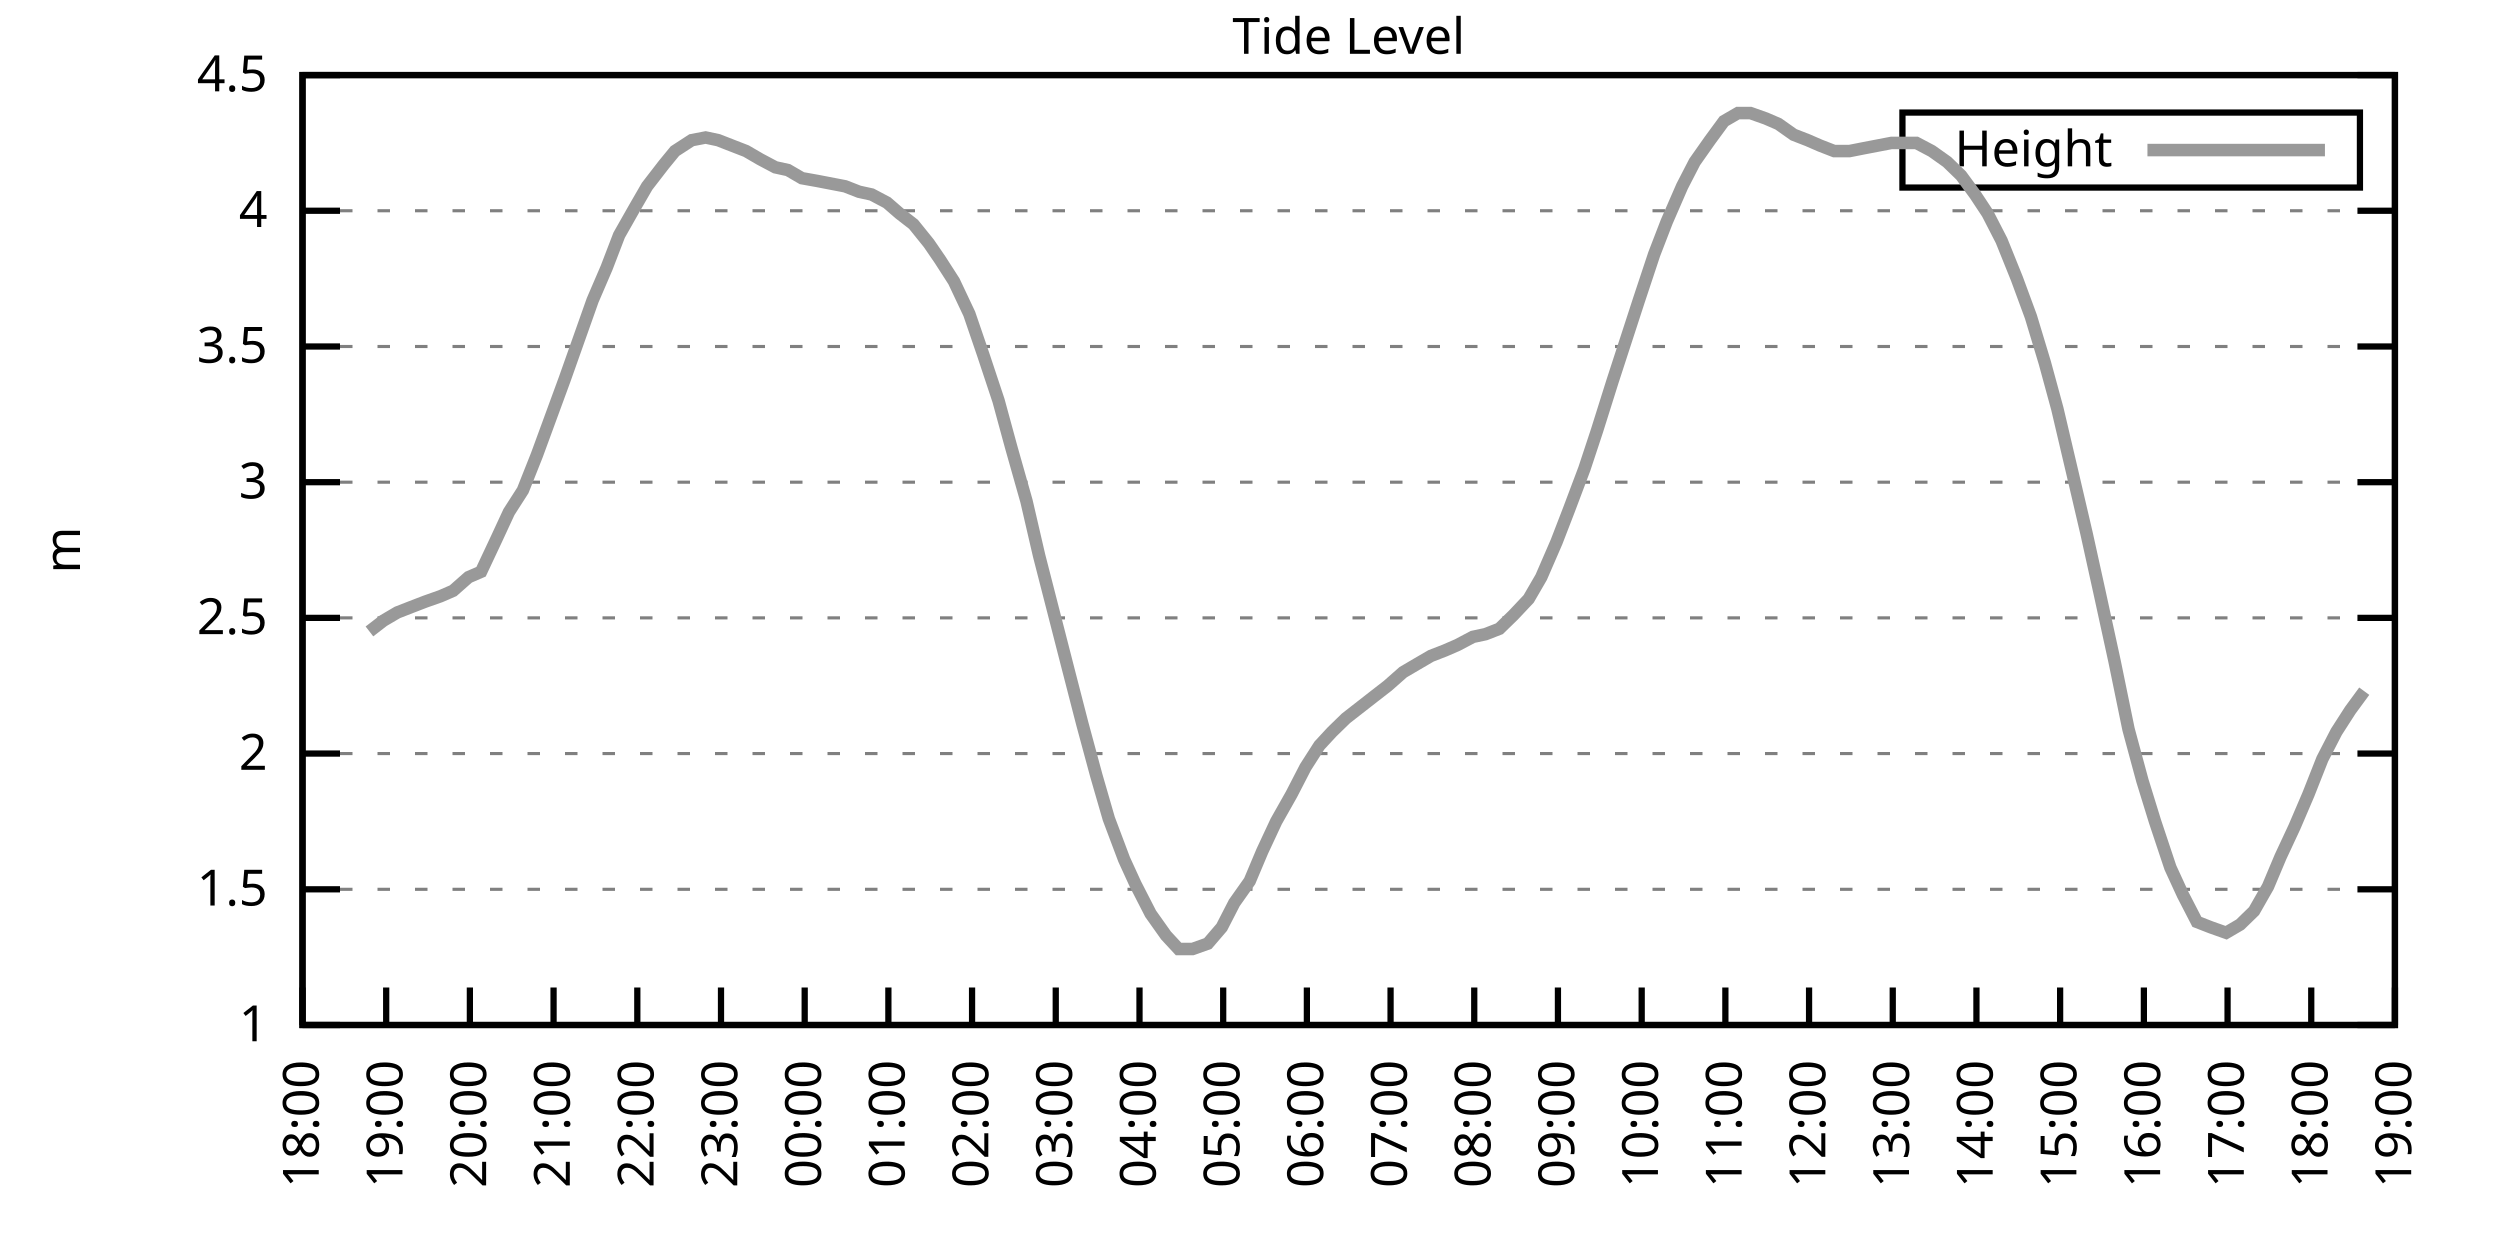
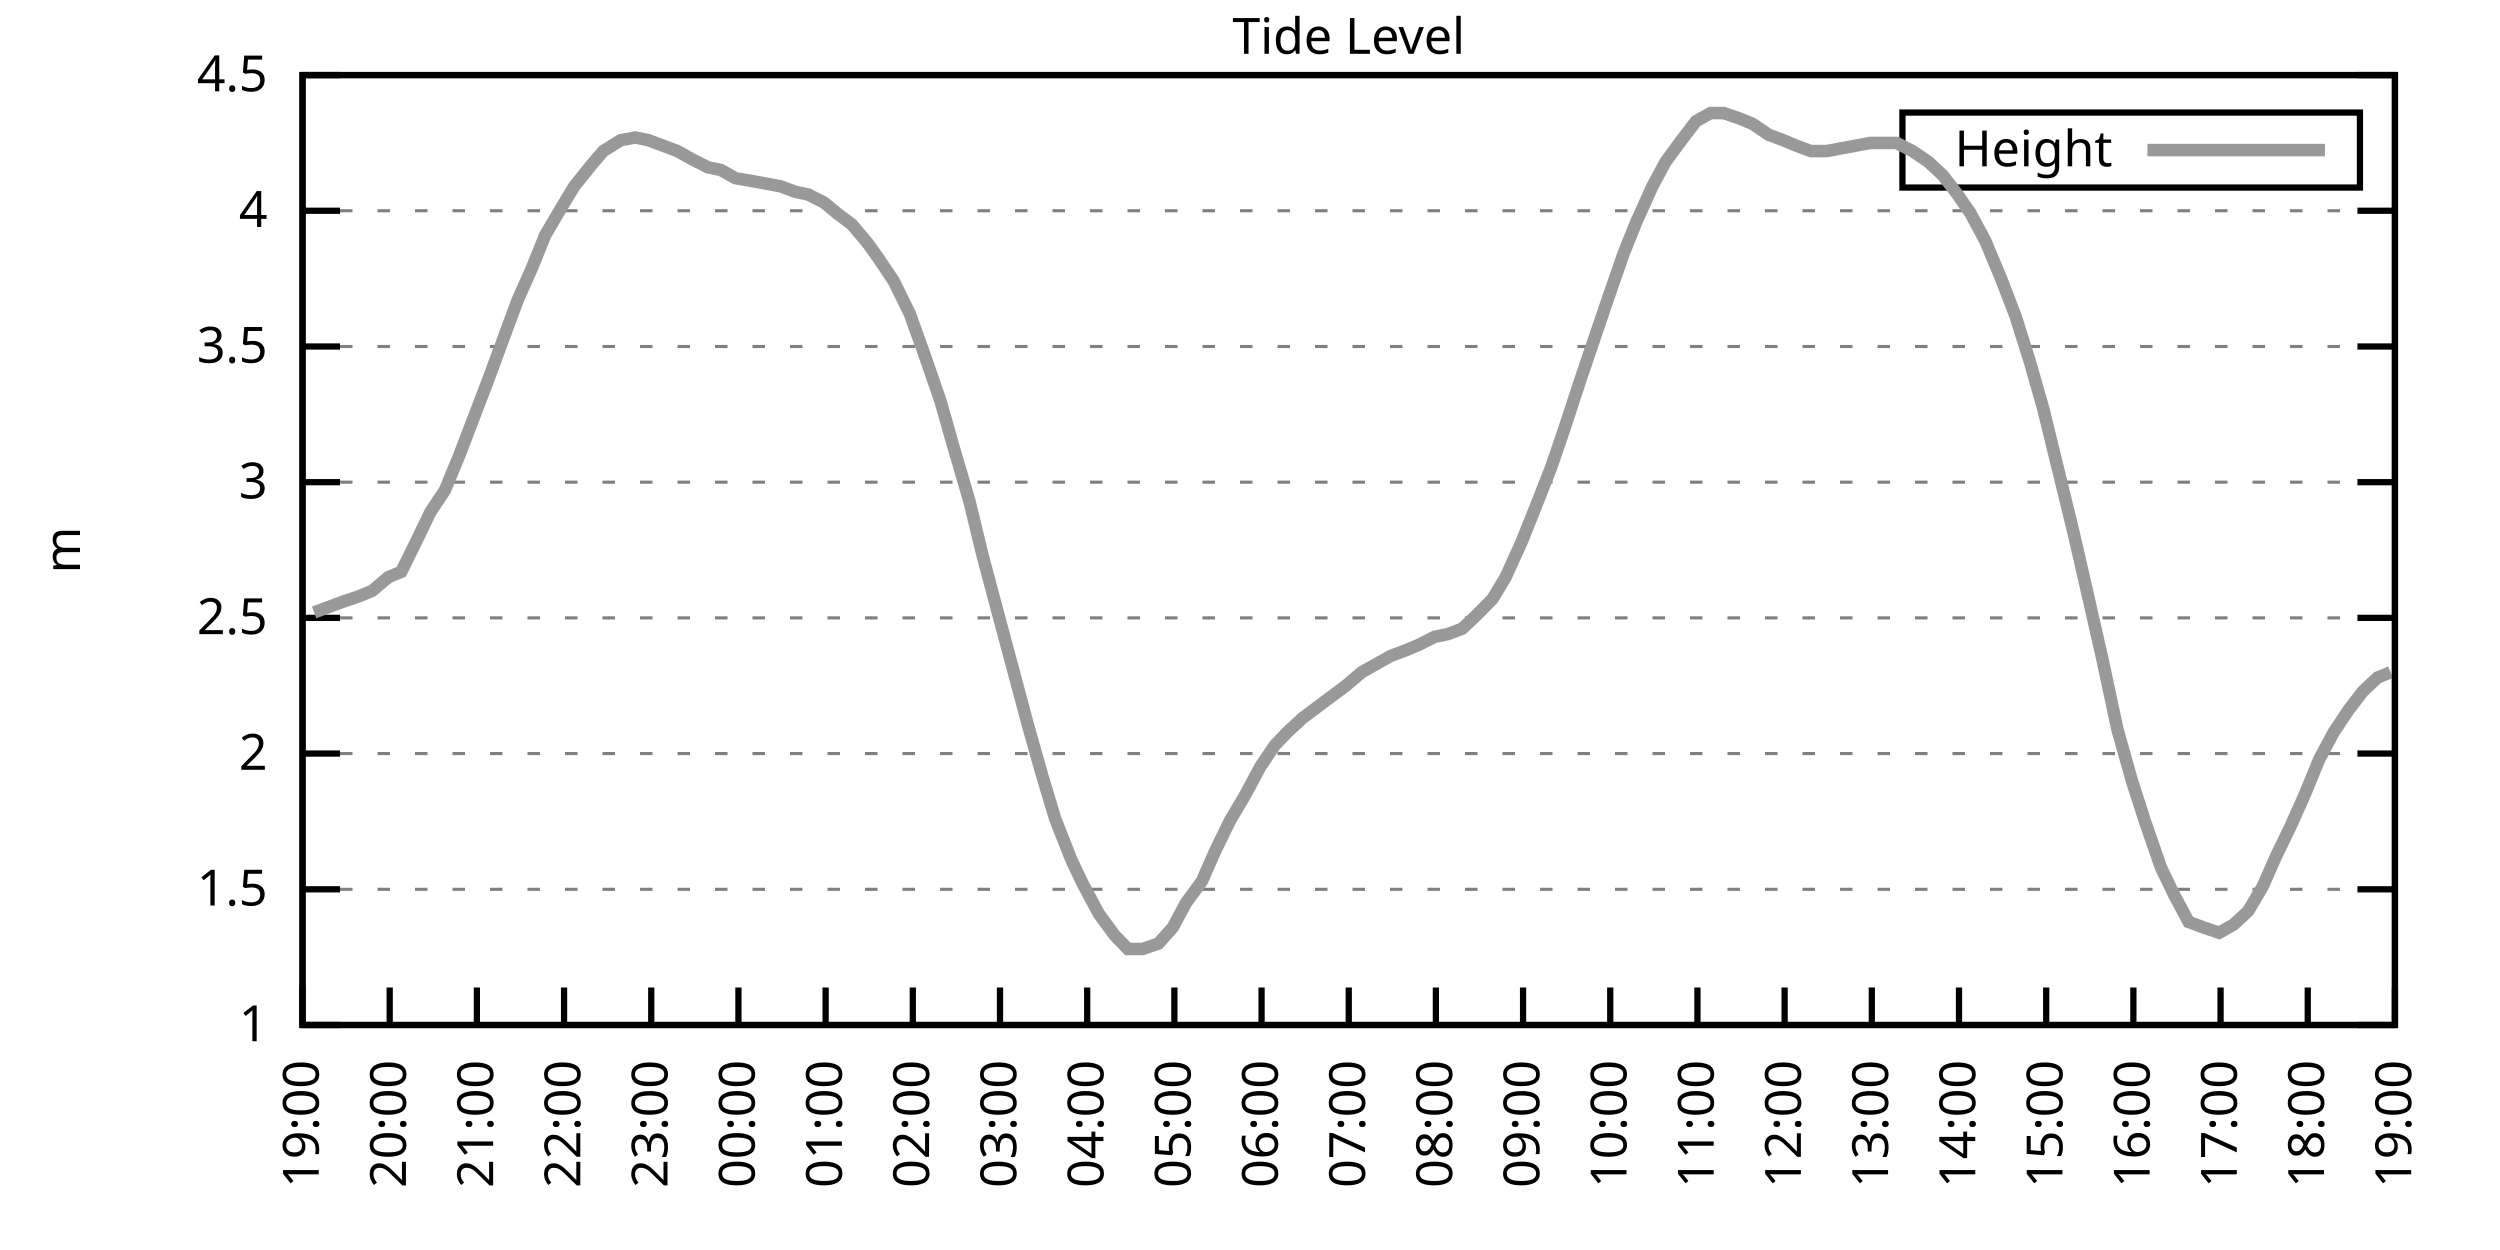
<svg xmlns="http://www.w3.org/2000/svg" xmlns:xlink="http://www.w3.org/1999/xlink" width="400" height="200" viewBox="0 0 400 200">
  <g id="gnuplot_canvas">
    <rect x="0" y="0" width="400" height="200" fill="none" />
    <defs>
      <circle id="gpDot" r="0.5" stroke-width="0.5" stroke="currentColor" />
      <path id="gpPt0" stroke-width="0.333" stroke="currentColor" d="M-1,0 h2 M0,-1 v2" />
      <path id="gpPt1" stroke-width="0.333" stroke="currentColor" d="M-1,-1 L1,1 M1,-1 L-1,1" />
      <path id="gpPt2" stroke-width="0.333" stroke="currentColor" d="M-1,0 L1,0 M0,-1 L0,1 M-1,-1 L1,1 M-1,1 L1,-1" />
      <rect id="gpPt3" stroke-width="0.333" stroke="currentColor" x="-1" y="-1" width="2" height="2" />
      <rect id="gpPt4" stroke-width="0.333" stroke="currentColor" fill="currentColor" x="-1" y="-1" width="2" height="2" />
      <circle id="gpPt5" stroke-width="0.333" stroke="currentColor" cx="0" cy="0" r="1" />
      <use xlink:href="#gpPt5" id="gpPt6" fill="currentColor" stroke="none" />
      <path id="gpPt7" stroke-width="0.333" stroke="currentColor" d="M0,-1.33 L-1.33,0.67 L1.33,0.67 z" />
      <use xlink:href="#gpPt7" id="gpPt8" fill="currentColor" stroke="none" />
      <use xlink:href="#gpPt7" id="gpPt9" stroke="currentColor" transform="rotate(180)" />
      <use xlink:href="#gpPt9" id="gpPt10" fill="currentColor" stroke="none" />
      <use xlink:href="#gpPt3" id="gpPt11" stroke="currentColor" transform="rotate(45)" />
      <use xlink:href="#gpPt11" id="gpPt12" fill="currentColor" stroke="none" />
      <path id="gpPt13" stroke-width="0.333" stroke="currentColor" d="M0,1.330 L1.265,0.411 L0.782,-1.067 L-0.782,-1.076 L-1.265,0.411 z" />
      <use xlink:href="#gpPt13" id="gpPt14" fill="currentColor" stroke="none" />
      <filter id="textbox" filterUnits="objectBoundingBox" x="0" y="0" height="1" width="1">
        <feFlood flood-color="white" flood-opacity="1" result="bgnd" />
        <feComposite in="SourceGraphic" in2="bgnd" operator="atop" />
      </filter>
      <filter id="greybox" filterUnits="objectBoundingBox" x="0" y="0" height="1" width="1">
        <feFlood flood-color="lightgrey" flood-opacity="1" result="grey" />
        <feComposite in="SourceGraphic" in2="grey" operator="atop" />
      </filter>
    </defs>
    <g fill="none" color="white" stroke="currentColor" stroke-width="1.00" stroke-linecap="butt" stroke-linejoin="miter">
</g>
    <g fill="none" color="black" stroke="currentColor" stroke-width="1.00" stroke-linecap="butt" stroke-linejoin="miter">
      <g stroke="none" shape-rendering="crispEdges">
        <polygon fill="rgb(255, 255, 255)" points="48.40,164.00 383.18,164.00 383.18,12.02 48.40,12.02 " />
      </g>
    </g>
    <g fill="none" color="black" stroke="currentColor" stroke-width="1.00" stroke-linecap="butt" stroke-linejoin="miter">
</g>
    <g fill="none" color="black" stroke="black" stroke-width="0.50" stroke-linecap="butt" stroke-linejoin="miter">
</g>
    <g fill="none" color="gray" stroke="currentColor" stroke-width="0.50" stroke-linecap="butt" stroke-linejoin="miter">
      <path stroke="gray" stroke-dasharray="2,4" class="gridline" d="M48.40,164.00 L383.19,164.00  " />
    </g>
    <g fill="none" color="gray" stroke="gray" stroke-width="1.00" stroke-linecap="butt" stroke-linejoin="miter">
</g>
    <g fill="none" color="black" stroke="currentColor" stroke-width="1.00" stroke-linecap="butt" stroke-linejoin="miter">
      <path stroke="black" d="M48.40,164.00 L54.40,164.00 M383.19,164.00 L377.19,164.00  " />
      <g transform="translate(42.80,166.60)" stroke="none" fill="black" font-family="Sans" font-size="8.00" text-anchor="end">
        <text>
          <tspan font-family="Sans"> 1</tspan>
        </text>
      </g>
    </g>
    <g fill="none" color="black" stroke="currentColor" stroke-width="1.00" stroke-linecap="butt" stroke-linejoin="miter">
</g>
    <g fill="none" color="black" stroke="black" stroke-width="0.50" stroke-linecap="butt" stroke-linejoin="miter">
</g>
    <g fill="none" color="gray" stroke="currentColor" stroke-width="0.50" stroke-linecap="butt" stroke-linejoin="miter">
      <path stroke="gray" stroke-dasharray="2,4" class="gridline" d="M48.40,142.29 L383.19,142.29  " />
    </g>
    <g fill="none" color="gray" stroke="gray" stroke-width="1.00" stroke-linecap="butt" stroke-linejoin="miter">
</g>
    <g fill="none" color="black" stroke="currentColor" stroke-width="1.00" stroke-linecap="butt" stroke-linejoin="miter">
      <path stroke="black" d="M48.40,142.29 L54.40,142.29 M383.19,142.29 L377.19,142.29  " />
      <g transform="translate(42.80,144.89)" stroke="none" fill="black" font-family="Sans" font-size="8.00" text-anchor="end">
        <text>
          <tspan font-family="Sans"> 1.5</tspan>
        </text>
      </g>
    </g>
    <g fill="none" color="black" stroke="currentColor" stroke-width="1.00" stroke-linecap="butt" stroke-linejoin="miter">
</g>
    <g fill="none" color="black" stroke="black" stroke-width="0.50" stroke-linecap="butt" stroke-linejoin="miter">
</g>
    <g fill="none" color="gray" stroke="currentColor" stroke-width="0.50" stroke-linecap="butt" stroke-linejoin="miter">
      <path stroke="gray" stroke-dasharray="2,4" class="gridline" d="M48.40,120.57 L383.19,120.57  " />
    </g>
    <g fill="none" color="gray" stroke="gray" stroke-width="1.00" stroke-linecap="butt" stroke-linejoin="miter">
</g>
    <g fill="none" color="black" stroke="currentColor" stroke-width="1.00" stroke-linecap="butt" stroke-linejoin="miter">
      <path stroke="black" d="M48.40,120.57 L54.40,120.57 M383.19,120.57 L377.19,120.57  " />
      <g transform="translate(42.80,123.17)" stroke="none" fill="black" font-family="Sans" font-size="8.00" text-anchor="end">
        <text>
          <tspan font-family="Sans"> 2</tspan>
        </text>
      </g>
    </g>
    <g fill="none" color="black" stroke="currentColor" stroke-width="1.00" stroke-linecap="butt" stroke-linejoin="miter">
</g>
    <g fill="none" color="black" stroke="black" stroke-width="0.50" stroke-linecap="butt" stroke-linejoin="miter">
</g>
    <g fill="none" color="gray" stroke="currentColor" stroke-width="0.50" stroke-linecap="butt" stroke-linejoin="miter">
      <path stroke="gray" stroke-dasharray="2,4" class="gridline" d="M48.40,98.86 L383.19,98.86  " />
    </g>
    <g fill="none" color="gray" stroke="gray" stroke-width="1.00" stroke-linecap="butt" stroke-linejoin="miter">
</g>
    <g fill="none" color="black" stroke="currentColor" stroke-width="1.00" stroke-linecap="butt" stroke-linejoin="miter">
      <path stroke="black" d="M48.40,98.86 L54.40,98.86 M383.19,98.86 L377.19,98.86  " />
      <g transform="translate(42.80,101.46)" stroke="none" fill="black" font-family="Sans" font-size="8.00" text-anchor="end">
        <text>
          <tspan font-family="Sans"> 2.5</tspan>
        </text>
      </g>
    </g>
    <g fill="none" color="black" stroke="currentColor" stroke-width="1.00" stroke-linecap="butt" stroke-linejoin="miter">
</g>
    <g fill="none" color="black" stroke="black" stroke-width="0.50" stroke-linecap="butt" stroke-linejoin="miter">
</g>
    <g fill="none" color="gray" stroke="currentColor" stroke-width="0.50" stroke-linecap="butt" stroke-linejoin="miter">
      <path stroke="gray" stroke-dasharray="2,4" class="gridline" d="M48.40,77.15 L383.19,77.15  " />
    </g>
    <g fill="none" color="gray" stroke="gray" stroke-width="1.00" stroke-linecap="butt" stroke-linejoin="miter">
</g>
    <g fill="none" color="black" stroke="currentColor" stroke-width="1.00" stroke-linecap="butt" stroke-linejoin="miter">
      <path stroke="black" d="M48.40,77.15 L54.40,77.15 M383.19,77.15 L377.19,77.15  " />
      <g transform="translate(42.80,79.75)" stroke="none" fill="black" font-family="Sans" font-size="8.00" text-anchor="end">
        <text>
          <tspan font-family="Sans"> 3</tspan>
        </text>
      </g>
    </g>
    <g fill="none" color="black" stroke="currentColor" stroke-width="1.00" stroke-linecap="butt" stroke-linejoin="miter">
</g>
    <g fill="none" color="black" stroke="black" stroke-width="0.50" stroke-linecap="butt" stroke-linejoin="miter">
</g>
    <g fill="none" color="gray" stroke="currentColor" stroke-width="0.50" stroke-linecap="butt" stroke-linejoin="miter">
      <path stroke="gray" stroke-dasharray="2,4" class="gridline" d="M48.40,55.44 L383.19,55.44  " />
    </g>
    <g fill="none" color="gray" stroke="gray" stroke-width="1.00" stroke-linecap="butt" stroke-linejoin="miter">
</g>
    <g fill="none" color="black" stroke="currentColor" stroke-width="1.00" stroke-linecap="butt" stroke-linejoin="miter">
      <path stroke="black" d="M48.40,55.44 L54.40,55.44 M383.19,55.44 L377.19,55.44  " />
      <g transform="translate(42.80,58.04)" stroke="none" fill="black" font-family="Sans" font-size="8.00" text-anchor="end">
        <text>
          <tspan font-family="Sans"> 3.5</tspan>
        </text>
      </g>
    </g>
    <g fill="none" color="black" stroke="currentColor" stroke-width="1.00" stroke-linecap="butt" stroke-linejoin="miter">
</g>
    <g fill="none" color="black" stroke="black" stroke-width="0.50" stroke-linecap="butt" stroke-linejoin="miter">
</g>
    <g fill="none" color="gray" stroke="currentColor" stroke-width="0.50" stroke-linecap="butt" stroke-linejoin="miter">
      <path stroke="gray" stroke-dasharray="2,4" class="gridline" d="M48.40,33.72 L383.19,33.72  " />
    </g>
    <g fill="none" color="gray" stroke="gray" stroke-width="1.00" stroke-linecap="butt" stroke-linejoin="miter">
</g>
    <g fill="none" color="black" stroke="currentColor" stroke-width="1.00" stroke-linecap="butt" stroke-linejoin="miter">
      <path stroke="black" d="M48.40,33.72 L54.40,33.72 M383.19,33.72 L377.19,33.72  " />
      <g transform="translate(42.80,36.32)" stroke="none" fill="black" font-family="Sans" font-size="8.00" text-anchor="end">
        <text>
          <tspan font-family="Sans"> 4</tspan>
        </text>
      </g>
    </g>
    <g fill="none" color="black" stroke="currentColor" stroke-width="1.00" stroke-linecap="butt" stroke-linejoin="miter">
</g>
    <g fill="none" color="black" stroke="black" stroke-width="0.50" stroke-linecap="butt" stroke-linejoin="miter">
</g>
    <g fill="none" color="gray" stroke="currentColor" stroke-width="0.50" stroke-linecap="butt" stroke-linejoin="miter">
      <path stroke="gray" stroke-dasharray="2,4" class="gridline" d="M48.40,12.01 L383.19,12.01  " />
    </g>
    <g fill="none" color="gray" stroke="gray" stroke-width="1.00" stroke-linecap="butt" stroke-linejoin="miter">
</g>
    <g fill="none" color="black" stroke="currentColor" stroke-width="1.00" stroke-linecap="butt" stroke-linejoin="miter">
      <path stroke="black" d="M48.40,12.01 L54.40,12.01 M383.19,12.01 L377.19,12.01  " />
      <g transform="translate(42.80,14.61)" stroke="none" fill="black" font-family="Sans" font-size="8.00" text-anchor="end">
        <text>
          <tspan font-family="Sans"> 4.5</tspan>
        </text>
      </g>
    </g>
    <g fill="none" color="black" stroke="currentColor" stroke-width="1.00" stroke-linecap="butt" stroke-linejoin="miter">
      <path stroke="black" d="M48.40,164.00 L48.40,158.00  " />
      <g transform="translate(51.00,169.60) rotate(270.00)" stroke="none" fill="black" font-family="Sans" font-size="8.00" text-anchor="end">
        <text>
-           <tspan font-family="Sans">18:00</tspan>
-         </text>
-       </g>
-     </g>
-     <g fill="none" color="black" stroke="currentColor" stroke-width="1.00" stroke-linecap="butt" stroke-linejoin="miter">
-       <path stroke="black" d="M61.79,164.00 L61.79,158.00  " />
-       <g transform="translate(64.39,169.60) rotate(270.00)" stroke="none" fill="black" font-family="Sans" font-size="8.00" text-anchor="end">
-         <text>
          <tspan font-family="Sans">19:00</tspan>
        </text>
      </g>
    </g>
    <g fill="none" color="black" stroke="currentColor" stroke-width="1.00" stroke-linecap="butt" stroke-linejoin="miter">
-       <path stroke="black" d="M75.18,164.00 L75.18,158.00  " />
-       <g transform="translate(77.78,169.60) rotate(270.00)" stroke="none" fill="black" font-family="Sans" font-size="8.00" text-anchor="end">
+       <path stroke="black" d="M62.35,164.00 L62.35,158.00  " />
+       <g transform="translate(64.95,169.60) rotate(270.00)" stroke="none" fill="black" font-family="Sans" font-size="8.00" text-anchor="end">
        <text>
          <tspan font-family="Sans">20:00</tspan>
        </text>
      </g>
    </g>
    <g fill="none" color="black" stroke="currentColor" stroke-width="1.00" stroke-linecap="butt" stroke-linejoin="miter">
-       <path stroke="black" d="M88.57,164.00 L88.57,158.00  " />
-       <g transform="translate(91.17,169.60) rotate(270.00)" stroke="none" fill="black" font-family="Sans" font-size="8.00" text-anchor="end">
+       <path stroke="black" d="M76.30,164.00 L76.30,158.00  " />
+       <g transform="translate(78.90,169.60) rotate(270.00)" stroke="none" fill="black" font-family="Sans" font-size="8.00" text-anchor="end">
        <text>
          <tspan font-family="Sans">21:00</tspan>
        </text>
      </g>
    </g>
    <g fill="none" color="black" stroke="currentColor" stroke-width="1.00" stroke-linecap="butt" stroke-linejoin="miter">
-       <path stroke="black" d="M101.97,164.00 L101.97,158.00  " />
-       <g transform="translate(104.57,169.60) rotate(270.00)" stroke="none" fill="black" font-family="Sans" font-size="8.00" text-anchor="end">
+       <path stroke="black" d="M90.25,164.00 L90.25,158.00  " />
+       <g transform="translate(92.85,169.60) rotate(270.00)" stroke="none" fill="black" font-family="Sans" font-size="8.00" text-anchor="end">
        <text>
          <tspan font-family="Sans">22:00</tspan>
        </text>
      </g>
    </g>
    <g fill="none" color="black" stroke="currentColor" stroke-width="1.00" stroke-linecap="butt" stroke-linejoin="miter">
-       <path stroke="black" d="M115.36,164.00 L115.36,158.00  " />
-       <g transform="translate(117.96,169.60) rotate(270.00)" stroke="none" fill="black" font-family="Sans" font-size="8.00" text-anchor="end">
+       <path stroke="black" d="M104.20,164.00 L104.20,158.00  " />
+       <g transform="translate(106.80,169.60) rotate(270.00)" stroke="none" fill="black" font-family="Sans" font-size="8.00" text-anchor="end">
        <text>
          <tspan font-family="Sans">23:00</tspan>
        </text>
      </g>
    </g>
    <g fill="none" color="black" stroke="currentColor" stroke-width="1.00" stroke-linecap="butt" stroke-linejoin="miter">
-       <path stroke="black" d="M128.75,164.00 L128.75,158.00  " />
-       <g transform="translate(131.35,169.60) rotate(270.00)" stroke="none" fill="black" font-family="Sans" font-size="8.00" text-anchor="end">
+       <path stroke="black" d="M118.15,164.00 L118.15,158.00  " />
+       <g transform="translate(120.75,169.60) rotate(270.00)" stroke="none" fill="black" font-family="Sans" font-size="8.00" text-anchor="end">
        <text>
          <tspan font-family="Sans">00:00</tspan>
        </text>
      </g>
    </g>
    <g fill="none" color="black" stroke="currentColor" stroke-width="1.00" stroke-linecap="butt" stroke-linejoin="miter">
-       <path stroke="black" d="M142.14,164.00 L142.14,158.00  " />
-       <g transform="translate(144.74,169.60) rotate(270.00)" stroke="none" fill="black" font-family="Sans" font-size="8.00" text-anchor="end">
+       <path stroke="black" d="M132.10,164.00 L132.10,158.00  " />
+       <g transform="translate(134.70,169.60) rotate(270.00)" stroke="none" fill="black" font-family="Sans" font-size="8.00" text-anchor="end">
        <text>
          <tspan font-family="Sans">01:00</tspan>
        </text>
      </g>
    </g>
    <g fill="none" color="black" stroke="currentColor" stroke-width="1.00" stroke-linecap="butt" stroke-linejoin="miter">
-       <path stroke="black" d="M155.53,164.00 L155.53,158.00  " />
-       <g transform="translate(158.13,169.60) rotate(270.00)" stroke="none" fill="black" font-family="Sans" font-size="8.00" text-anchor="end">
+       <path stroke="black" d="M146.05,164.00 L146.05,158.00  " />
+       <g transform="translate(148.65,169.60) rotate(270.00)" stroke="none" fill="black" font-family="Sans" font-size="8.00" text-anchor="end">
        <text>
          <tspan font-family="Sans">02:00</tspan>
        </text>
      </g>
    </g>
    <g fill="none" color="black" stroke="currentColor" stroke-width="1.00" stroke-linecap="butt" stroke-linejoin="miter">
-       <path stroke="black" d="M168.92,164.00 L168.92,158.00  " />
-       <g transform="translate(171.52,169.60) rotate(270.00)" stroke="none" fill="black" font-family="Sans" font-size="8.00" text-anchor="end">
+       <path stroke="black" d="M160.00,164.00 L160.00,158.00  " />
+       <g transform="translate(162.60,169.60) rotate(270.00)" stroke="none" fill="black" font-family="Sans" font-size="8.00" text-anchor="end">
        <text>
          <tspan font-family="Sans">03:00</tspan>
        </text>
      </g>
    </g>
    <g fill="none" color="black" stroke="currentColor" stroke-width="1.00" stroke-linecap="butt" stroke-linejoin="miter">
-       <path stroke="black" d="M182.32,164.00 L182.32,158.00  " />
-       <g transform="translate(184.92,169.60) rotate(270.00)" stroke="none" fill="black" font-family="Sans" font-size="8.00" text-anchor="end">
+       <path stroke="black" d="M173.95,164.00 L173.95,158.00  " />
+       <g transform="translate(176.55,169.60) rotate(270.00)" stroke="none" fill="black" font-family="Sans" font-size="8.00" text-anchor="end">
        <text>
          <tspan font-family="Sans">04:00</tspan>
        </text>
      </g>
    </g>
    <g fill="none" color="black" stroke="currentColor" stroke-width="1.00" stroke-linecap="butt" stroke-linejoin="miter">
-       <path stroke="black" d="M195.71,164.00 L195.71,158.00  " />
-       <g transform="translate(198.31,169.60) rotate(270.00)" stroke="none" fill="black" font-family="Sans" font-size="8.00" text-anchor="end">
+       <path stroke="black" d="M187.90,164.00 L187.90,158.00  " />
+       <g transform="translate(190.50,169.60) rotate(270.00)" stroke="none" fill="black" font-family="Sans" font-size="8.00" text-anchor="end">
        <text>
          <tspan font-family="Sans">05:00</tspan>
        </text>
      </g>
    </g>
    <g fill="none" color="black" stroke="currentColor" stroke-width="1.00" stroke-linecap="butt" stroke-linejoin="miter">
-       <path stroke="black" d="M209.10,164.00 L209.10,158.00  " />
-       <g transform="translate(211.70,169.60) rotate(270.00)" stroke="none" fill="black" font-family="Sans" font-size="8.00" text-anchor="end">
+       <path stroke="black" d="M201.85,164.00 L201.85,158.00  " />
+       <g transform="translate(204.45,169.60) rotate(270.00)" stroke="none" fill="black" font-family="Sans" font-size="8.00" text-anchor="end">
        <text>
          <tspan font-family="Sans">06:00</tspan>
        </text>
      </g>
    </g>
    <g fill="none" color="black" stroke="currentColor" stroke-width="1.00" stroke-linecap="butt" stroke-linejoin="miter">
-       <path stroke="black" d="M222.49,164.00 L222.49,158.00  " />
-       <g transform="translate(225.09,169.60) rotate(270.00)" stroke="none" fill="black" font-family="Sans" font-size="8.00" text-anchor="end">
+       <path stroke="black" d="M215.80,164.00 L215.80,158.00  " />
+       <g transform="translate(218.40,169.60) rotate(270.00)" stroke="none" fill="black" font-family="Sans" font-size="8.00" text-anchor="end">
        <text>
          <tspan font-family="Sans">07:00</tspan>
        </text>
      </g>
    </g>
    <g fill="none" color="black" stroke="currentColor" stroke-width="1.00" stroke-linecap="butt" stroke-linejoin="miter">
-       <path stroke="black" d="M235.88,164.00 L235.88,158.00  " />
-       <g transform="translate(238.48,169.60) rotate(270.00)" stroke="none" fill="black" font-family="Sans" font-size="8.00" text-anchor="end">
+       <path stroke="black" d="M229.74,164.00 L229.74,158.00  " />
+       <g transform="translate(232.34,169.60) rotate(270.00)" stroke="none" fill="black" font-family="Sans" font-size="8.00" text-anchor="end">
        <text>
          <tspan font-family="Sans">08:00</tspan>
        </text>
      </g>
    </g>
    <g fill="none" color="black" stroke="currentColor" stroke-width="1.00" stroke-linecap="butt" stroke-linejoin="miter">
-       <path stroke="black" d="M249.27,164.00 L249.27,158.00  " />
-       <g transform="translate(251.87,169.60) rotate(270.00)" stroke="none" fill="black" font-family="Sans" font-size="8.00" text-anchor="end">
+       <path stroke="black" d="M243.69,164.00 L243.69,158.00  " />
+       <g transform="translate(246.29,169.60) rotate(270.00)" stroke="none" fill="black" font-family="Sans" font-size="8.00" text-anchor="end">
        <text>
          <tspan font-family="Sans">09:00</tspan>
        </text>
      </g>
    </g>
    <g fill="none" color="black" stroke="currentColor" stroke-width="1.00" stroke-linecap="butt" stroke-linejoin="miter">
-       <path stroke="black" d="M262.67,164.00 L262.67,158.00  " />
-       <g transform="translate(265.27,169.60) rotate(270.00)" stroke="none" fill="black" font-family="Sans" font-size="8.00" text-anchor="end">
+       <path stroke="black" d="M257.64,164.00 L257.64,158.00  " />
+       <g transform="translate(260.24,169.60) rotate(270.00)" stroke="none" fill="black" font-family="Sans" font-size="8.00" text-anchor="end">
        <text>
          <tspan font-family="Sans">10:00</tspan>
        </text>
      </g>
    </g>
    <g fill="none" color="black" stroke="currentColor" stroke-width="1.00" stroke-linecap="butt" stroke-linejoin="miter">
-       <path stroke="black" d="M276.06,164.00 L276.06,158.00  " />
-       <g transform="translate(278.66,169.60) rotate(270.00)" stroke="none" fill="black" font-family="Sans" font-size="8.00" text-anchor="end">
+       <path stroke="black" d="M271.59,164.00 L271.59,158.00  " />
+       <g transform="translate(274.19,169.60) rotate(270.00)" stroke="none" fill="black" font-family="Sans" font-size="8.00" text-anchor="end">
        <text>
          <tspan font-family="Sans">11:00</tspan>
        </text>
      </g>
    </g>
    <g fill="none" color="black" stroke="currentColor" stroke-width="1.00" stroke-linecap="butt" stroke-linejoin="miter">
-       <path stroke="black" d="M289.45,164.00 L289.45,158.00  " />
-       <g transform="translate(292.05,169.60) rotate(270.00)" stroke="none" fill="black" font-family="Sans" font-size="8.00" text-anchor="end">
+       <path stroke="black" d="M285.54,164.00 L285.54,158.00  " />
+       <g transform="translate(288.14,169.60) rotate(270.00)" stroke="none" fill="black" font-family="Sans" font-size="8.00" text-anchor="end">
        <text>
          <tspan font-family="Sans">12:00</tspan>
        </text>
      </g>
    </g>
    <g fill="none" color="black" stroke="currentColor" stroke-width="1.00" stroke-linecap="butt" stroke-linejoin="miter">
-       <path stroke="black" d="M302.84,164.00 L302.84,158.00  " />
-       <g transform="translate(305.44,169.60) rotate(270.00)" stroke="none" fill="black" font-family="Sans" font-size="8.00" text-anchor="end">
+       <path stroke="black" d="M299.49,164.00 L299.49,158.00  " />
+       <g transform="translate(302.09,169.60) rotate(270.00)" stroke="none" fill="black" font-family="Sans" font-size="8.00" text-anchor="end">
        <text>
          <tspan font-family="Sans">13:00</tspan>
        </text>
      </g>
    </g>
    <g fill="none" color="black" stroke="currentColor" stroke-width="1.00" stroke-linecap="butt" stroke-linejoin="miter">
-       <path stroke="black" d="M316.23,164.00 L316.23,158.00  " />
-       <g transform="translate(318.83,169.60) rotate(270.00)" stroke="none" fill="black" font-family="Sans" font-size="8.00" text-anchor="end">
+       <path stroke="black" d="M313.44,164.00 L313.44,158.00  " />
+       <g transform="translate(316.04,169.60) rotate(270.00)" stroke="none" fill="black" font-family="Sans" font-size="8.00" text-anchor="end">
        <text>
          <tspan font-family="Sans">14:00</tspan>
        </text>
      </g>
    </g>
    <g fill="none" color="black" stroke="currentColor" stroke-width="1.00" stroke-linecap="butt" stroke-linejoin="miter">
-       <path stroke="black" d="M329.62,164.00 L329.62,158.00  " />
-       <g transform="translate(332.22,169.60) rotate(270.00)" stroke="none" fill="black" font-family="Sans" font-size="8.00" text-anchor="end">
+       <path stroke="black" d="M327.39,164.00 L327.39,158.00  " />
+       <g transform="translate(329.99,169.60) rotate(270.00)" stroke="none" fill="black" font-family="Sans" font-size="8.00" text-anchor="end">
        <text>
          <tspan font-family="Sans">15:00</tspan>
        </text>
      </g>
    </g>
    <g fill="none" color="black" stroke="currentColor" stroke-width="1.00" stroke-linecap="butt" stroke-linejoin="miter">
-       <path stroke="black" d="M343.02,164.00 L343.02,158.00  " />
-       <g transform="translate(345.62,169.60) rotate(270.00)" stroke="none" fill="black" font-family="Sans" font-size="8.00" text-anchor="end">
+       <path stroke="black" d="M341.34,164.00 L341.34,158.00  " />
+       <g transform="translate(343.94,169.60) rotate(270.00)" stroke="none" fill="black" font-family="Sans" font-size="8.00" text-anchor="end">
        <text>
          <tspan font-family="Sans">16:00</tspan>
        </text>
      </g>
    </g>
    <g fill="none" color="black" stroke="currentColor" stroke-width="1.00" stroke-linecap="butt" stroke-linejoin="miter">
-       <path stroke="black" d="M356.41,164.00 L356.41,158.00  " />
-       <g transform="translate(359.01,169.60) rotate(270.00)" stroke="none" fill="black" font-family="Sans" font-size="8.00" text-anchor="end">
+       <path stroke="black" d="M355.29,164.00 L355.29,158.00  " />
+       <g transform="translate(357.89,169.60) rotate(270.00)" stroke="none" fill="black" font-family="Sans" font-size="8.00" text-anchor="end">
        <text>
          <tspan font-family="Sans">17:00</tspan>
        </text>
      </g>
    </g>
    <g fill="none" color="black" stroke="currentColor" stroke-width="1.00" stroke-linecap="butt" stroke-linejoin="miter">
-       <path stroke="black" d="M369.80,164.00 L369.80,158.00  " />
-       <g transform="translate(372.40,169.60) rotate(270.00)" stroke="none" fill="black" font-family="Sans" font-size="8.00" text-anchor="end">
+       <path stroke="black" d="M369.24,164.00 L369.24,158.00  " />
+       <g transform="translate(371.84,169.60) rotate(270.00)" stroke="none" fill="black" font-family="Sans" font-size="8.00" text-anchor="end">
        <text>
          <tspan font-family="Sans">18:00</tspan>
        </text>
      </g>
    </g>
    <g fill="none" color="black" stroke="currentColor" stroke-width="1.00" stroke-linecap="butt" stroke-linejoin="miter">
      <path stroke="black" d="M383.19,164.00 L383.19,158.00  " />
      <g transform="translate(385.79,169.60) rotate(270.00)" stroke="none" fill="black" font-family="Sans" font-size="8.00" text-anchor="end">
        <text>
          <tspan font-family="Sans">19:00</tspan>
        </text>
      </g>
    </g>
    <g fill="none" color="black" stroke="currentColor" stroke-width="1.00" stroke-linecap="butt" stroke-linejoin="miter">
</g>
    <g fill="none" color="black" stroke="currentColor" stroke-width="1.00" stroke-linecap="butt" stroke-linejoin="miter">
      <path stroke="black" d="M48.40,12.01 L48.40,164.00 L383.19,164.00 L383.19,12.01 L48.40,12.01 Z  " />
    </g>
    <g fill="none" color="black" stroke="currentColor" stroke-width="1.00" stroke-linecap="butt" stroke-linejoin="miter">
</g>
    <g fill="none" color="black" stroke="currentColor" stroke-width="1.00" stroke-linecap="butt" stroke-linejoin="miter">
      <path stroke="black" d="M304.39,30.01 L304.39,18.01 L377.59,18.01 L377.59,30.01 L304.39,30.01 Z  " />
    </g>
    <g id="Tide_level_plot_1">
      <g fill="none" color="white" stroke="black" stroke-width="2.00" stroke-linecap="butt" stroke-linejoin="miter">
</g>
      <g fill="none" color="black" stroke="currentColor" stroke-width="2.00" stroke-linecap="butt" stroke-linejoin="miter">
        <g transform="translate(337.99,26.61)" stroke="none" fill="black" font-family="Sans" font-size="8.00" text-anchor="end">
          <text>
            <tspan font-family="Sans">Height</tspan>
          </text>
        </g>
      </g>
      <g fill="none" color="black" stroke="currentColor" stroke-width="2.00" stroke-linecap="butt" stroke-linejoin="miter">
-         <path stroke="rgb(153, 153, 153)" d="M343.59,24.01 L371.99,24.01 M59.11,101.03 L61.35,99.30 L63.58,97.99 L65.81,97.12 L68.04,96.26 L70.50,95.39   L72.50,94.52 L74.96,92.35 L76.97,91.48 L79.42,86.27 L81.43,81.93 L83.66,78.45 L85.90,72.81 L88.13,66.73   L90.36,60.65 L92.82,53.70 L94.82,48.05 L97.06,42.84 L99.06,37.63 L101.52,33.29 L103.53,29.81 L106.21,26.34   L107.99,24.17 L110.67,22.43 L112.90,22.00 L114.91,22.43 L117.14,23.30 L119.38,24.17 L121.61,25.47 L124.06,26.77   L126.07,27.21 L128.30,28.51 L130.76,28.95 L132.99,29.38 L135.22,29.81 L137.45,30.68 L139.46,31.12 L141.92,32.42   L143.93,34.16 L146.16,35.89 L148.61,38.93 L150.40,41.54 L152.63,45.01 L155.09,50.22 L157.32,56.74 L159.77,64.12   L161.78,71.50 L164.24,80.19 L166.25,88.87 L168.48,97.56 L170.93,107.11 L173.17,115.80 L175.40,124.05 L177.41,131.00   L179.86,137.51 L181.65,141.42 L184.10,146.20 L186.56,149.67 L188.57,151.84 L190.80,151.84 L193.25,150.97 L195.48,148.37   L197.49,144.46 L199.95,140.98 L201.96,136.21 L204.19,131.43 L206.64,127.09 L208.88,122.75 L211.11,119.27 L213.12,117.10   L215.35,114.93 L217.58,113.19 L219.81,111.45 L222.04,109.72 L224.50,107.55 L226.73,106.24 L228.96,104.94 L231.20,104.07   L233.20,103.20 L235.66,101.90 L237.67,101.47 L239.90,100.60 L242.13,98.43 L244.59,95.82 L246.60,92.35 L249.05,86.70   L251.06,81.49 L253.51,74.98 L255.52,68.90 L257.98,61.08 L262.22,48.05 L264.67,40.67 L266.68,35.46 L269.14,29.81   L271.15,25.91 L273.60,22.43 L275.83,19.39 L278.07,18.09 L280.07,18.09 L282.53,18.96 L284.54,19.83 L286.99,21.56   L289.23,22.43 L291.23,23.30 L293.47,24.17 L295.92,24.17 L298.15,23.73 L300.39,23.30 L302.62,22.87 L304.63,22.87   L306.63,22.87 L309.09,24.17 L311.54,25.91 L313.78,28.08 L316.01,31.12 L318.02,34.16 L320.25,38.50 L322.70,44.58   L324.94,50.66 L327.17,58.04 L329.18,65.42 L331.63,75.85 L333.86,85.40 L335.87,94.52 L338.33,105.81 L340.56,116.67   L342.79,124.92 L344.80,131.43 L347.26,138.81 L349.26,143.16 L351.50,147.50 L353.73,148.37 L356.18,149.24 L358.42,147.93   L360.65,145.76 L362.88,141.85 L364.89,137.08 L367.12,132.30 L369.35,127.09 L371.58,121.44 L373.82,117.10 L376.05,113.63   L378.28,110.59  " />
+         <path stroke="rgb(153, 153, 153)" d="M343.59,24.01 L371.99,24.01 M50.26,97.99 L52.58,97.12 L54.91,96.26 L57.47,95.39 L59.56,94.52 L62.12,92.35   L64.21,91.48 L66.77,86.27 L68.86,81.93 L71.18,78.45 L73.51,72.81 L75.83,66.73 L78.16,60.65 L80.72,53.70   L82.81,48.05 L85.13,42.84 L87.23,37.63 L89.78,33.29 L91.88,29.81 L94.67,26.34 L96.53,24.17 L99.32,22.43   L101.64,22.00 L103.73,22.43 L106.06,23.30 L108.38,24.17 L110.71,25.47 L113.27,26.77 L115.36,27.21 L117.68,28.51   L120.24,28.95 L122.57,29.38 L124.89,29.81 L127.22,30.68 L129.31,31.12 L131.87,32.42 L133.96,34.16 L136.28,35.89   L138.84,38.93 L140.70,41.54 L143.02,45.01 L145.58,50.22 L147.91,56.74 L150.46,64.12 L152.56,71.50 L155.11,80.19   L157.21,88.87 L159.53,97.56 L162.09,107.11 L164.41,115.80 L166.74,124.05 L168.83,131.00 L171.39,137.51 L173.25,141.42   L175.81,146.20 L178.36,149.67 L180.46,151.84 L182.78,151.84 L185.34,150.97 L187.66,148.37 L189.76,144.46 L192.31,140.98   L194.41,136.21 L196.73,131.43 L199.29,127.09 L201.61,122.75 L203.94,119.27 L206.03,117.10 L208.36,114.93 L210.68,113.19   L213.01,111.45 L215.33,109.72 L217.89,107.55 L220.21,106.24 L222.54,104.94 L224.86,104.07 L226.95,103.20 L229.51,101.90   L231.60,101.47 L233.93,100.60 L236.25,98.43 L238.81,95.82 L240.90,92.35 L243.46,86.70 L245.55,81.49 L248.11,74.98   L250.20,68.90 L252.76,61.08 L257.18,48.05 L259.74,40.67 L261.83,35.46 L264.39,29.81 L266.48,25.91 L269.04,22.43   L271.36,19.39 L273.69,18.09 L275.78,18.09 L278.34,18.96 L280.43,19.83 L282.99,21.56 L285.31,22.43 L287.40,23.30   L289.73,24.17 L292.29,24.17 L294.61,23.73 L296.94,23.30 L299.26,22.87 L301.35,22.87 L303.44,22.87 L306.00,24.17   L308.56,25.91 L310.88,28.08 L313.21,31.12 L315.30,34.16 L317.63,38.50 L320.18,44.58 L322.51,50.66 L324.83,58.04   L326.93,65.42 L329.48,75.85 L331.81,85.40 L333.90,94.52 L336.46,105.81 L338.78,116.67 L341.11,124.92 L343.20,131.43   L345.76,138.81 L347.85,143.16 L350.18,147.50 L352.50,148.37 L355.06,149.24 L357.38,147.93 L359.71,145.76 L362.03,141.85   L364.13,137.08 L366.45,132.30 L368.78,127.09 L371.10,121.44 L373.43,117.10 L375.75,113.63 L378.08,110.59 L380.40,108.42   L382.49,107.55  " />
      </g>
    </g>
    <g fill="none" color="black" stroke="currentColor" stroke-width="2.00" stroke-linecap="butt" stroke-linejoin="miter">
</g>
    <g fill="none" color="black" stroke="black" stroke-width="1.00" stroke-linecap="butt" stroke-linejoin="miter">
</g>
    <g fill="none" color="black" stroke="currentColor" stroke-width="1.00" stroke-linecap="butt" stroke-linejoin="miter">
      <path stroke="black" d="M48.40,12.01 L48.40,164.00 L383.19,164.00 L383.19,12.01 L48.40,12.01 Z  " />
      <g transform="translate(12.80,88.01) rotate(270.00)" stroke="none" fill="black" font-family="Sans" font-size="8.00" text-anchor="middle">
        <text>
          <tspan font-family="Sans">m</tspan>
        </text>
      </g>
    </g>
    <g fill="none" color="black" stroke="currentColor" stroke-width="1.00" stroke-linecap="butt" stroke-linejoin="miter">
</g>
    <g fill="none" color="black" stroke="currentColor" stroke-width="1.00" stroke-linecap="butt" stroke-linejoin="miter">
      <g transform="translate(215.79,8.61)" stroke="none" fill="black" font-family="Sans" font-size="8.00" text-anchor="middle">
        <text>
          <tspan font-family="Sans">Tide Level</tspan>
        </text>
      </g>
    </g>
    <g fill="none" color="black" stroke="currentColor" stroke-width="1.00" stroke-linecap="butt" stroke-linejoin="miter">
</g>
  </g>
</svg>
